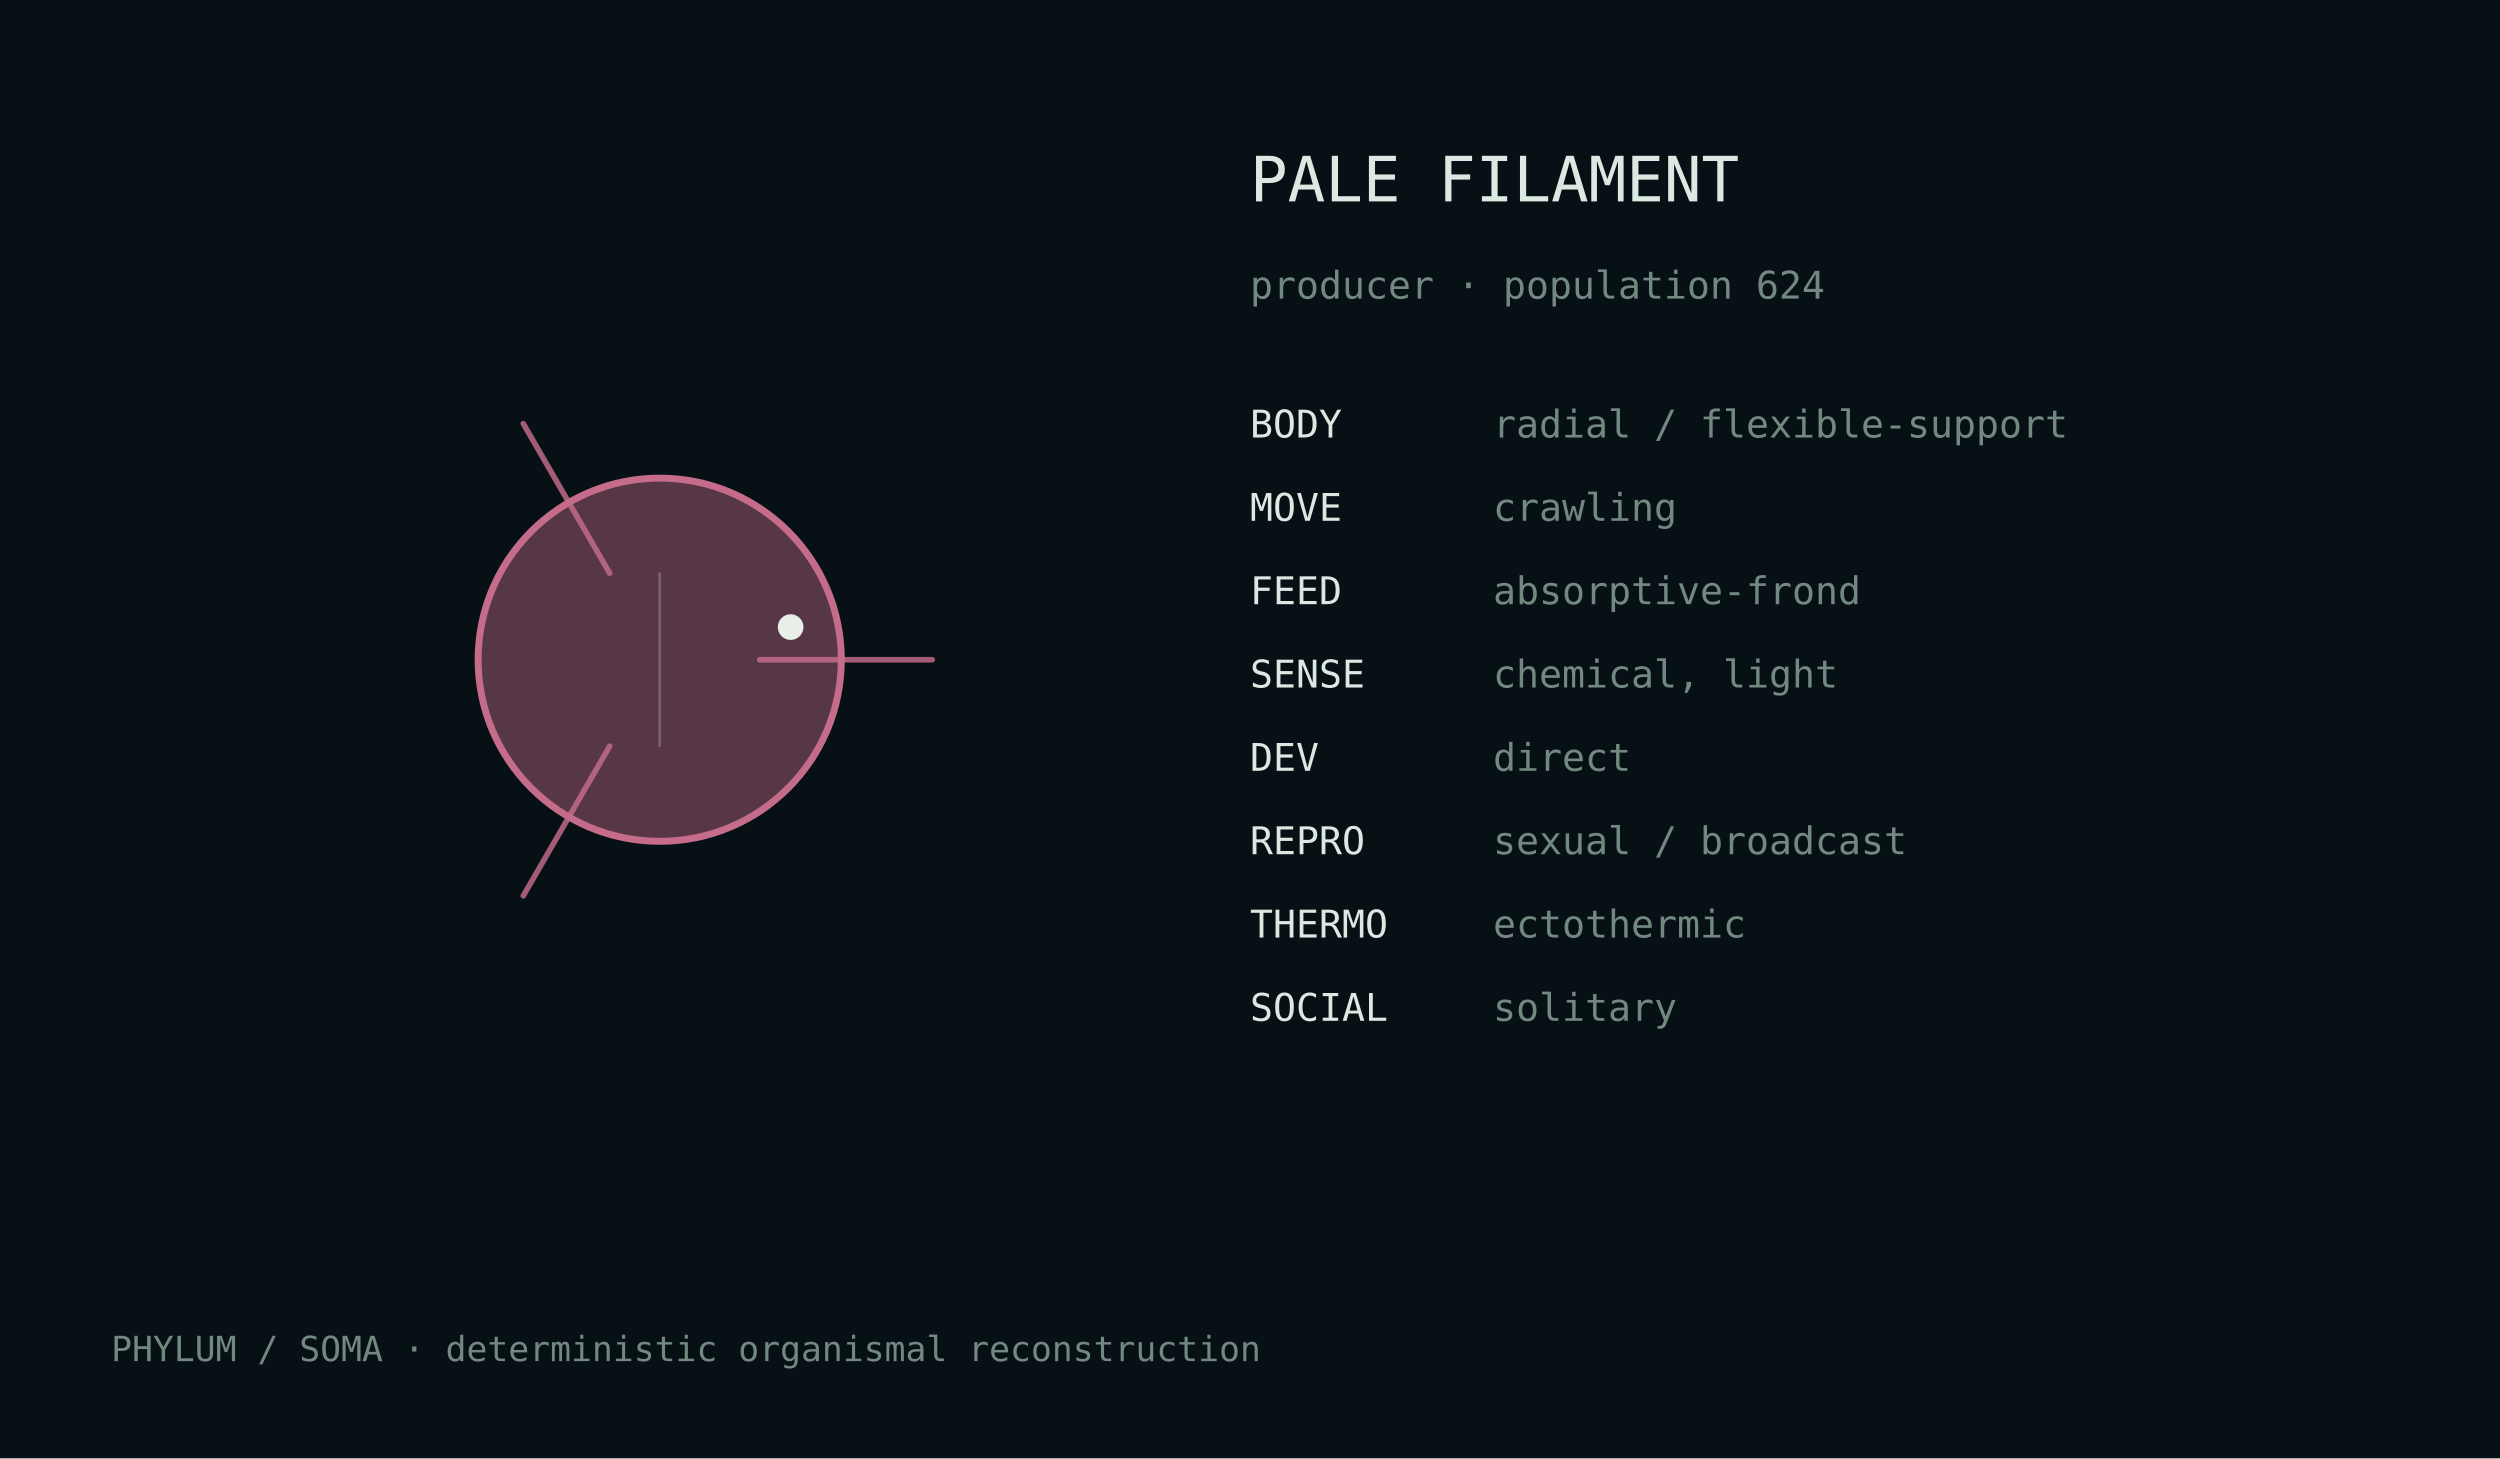
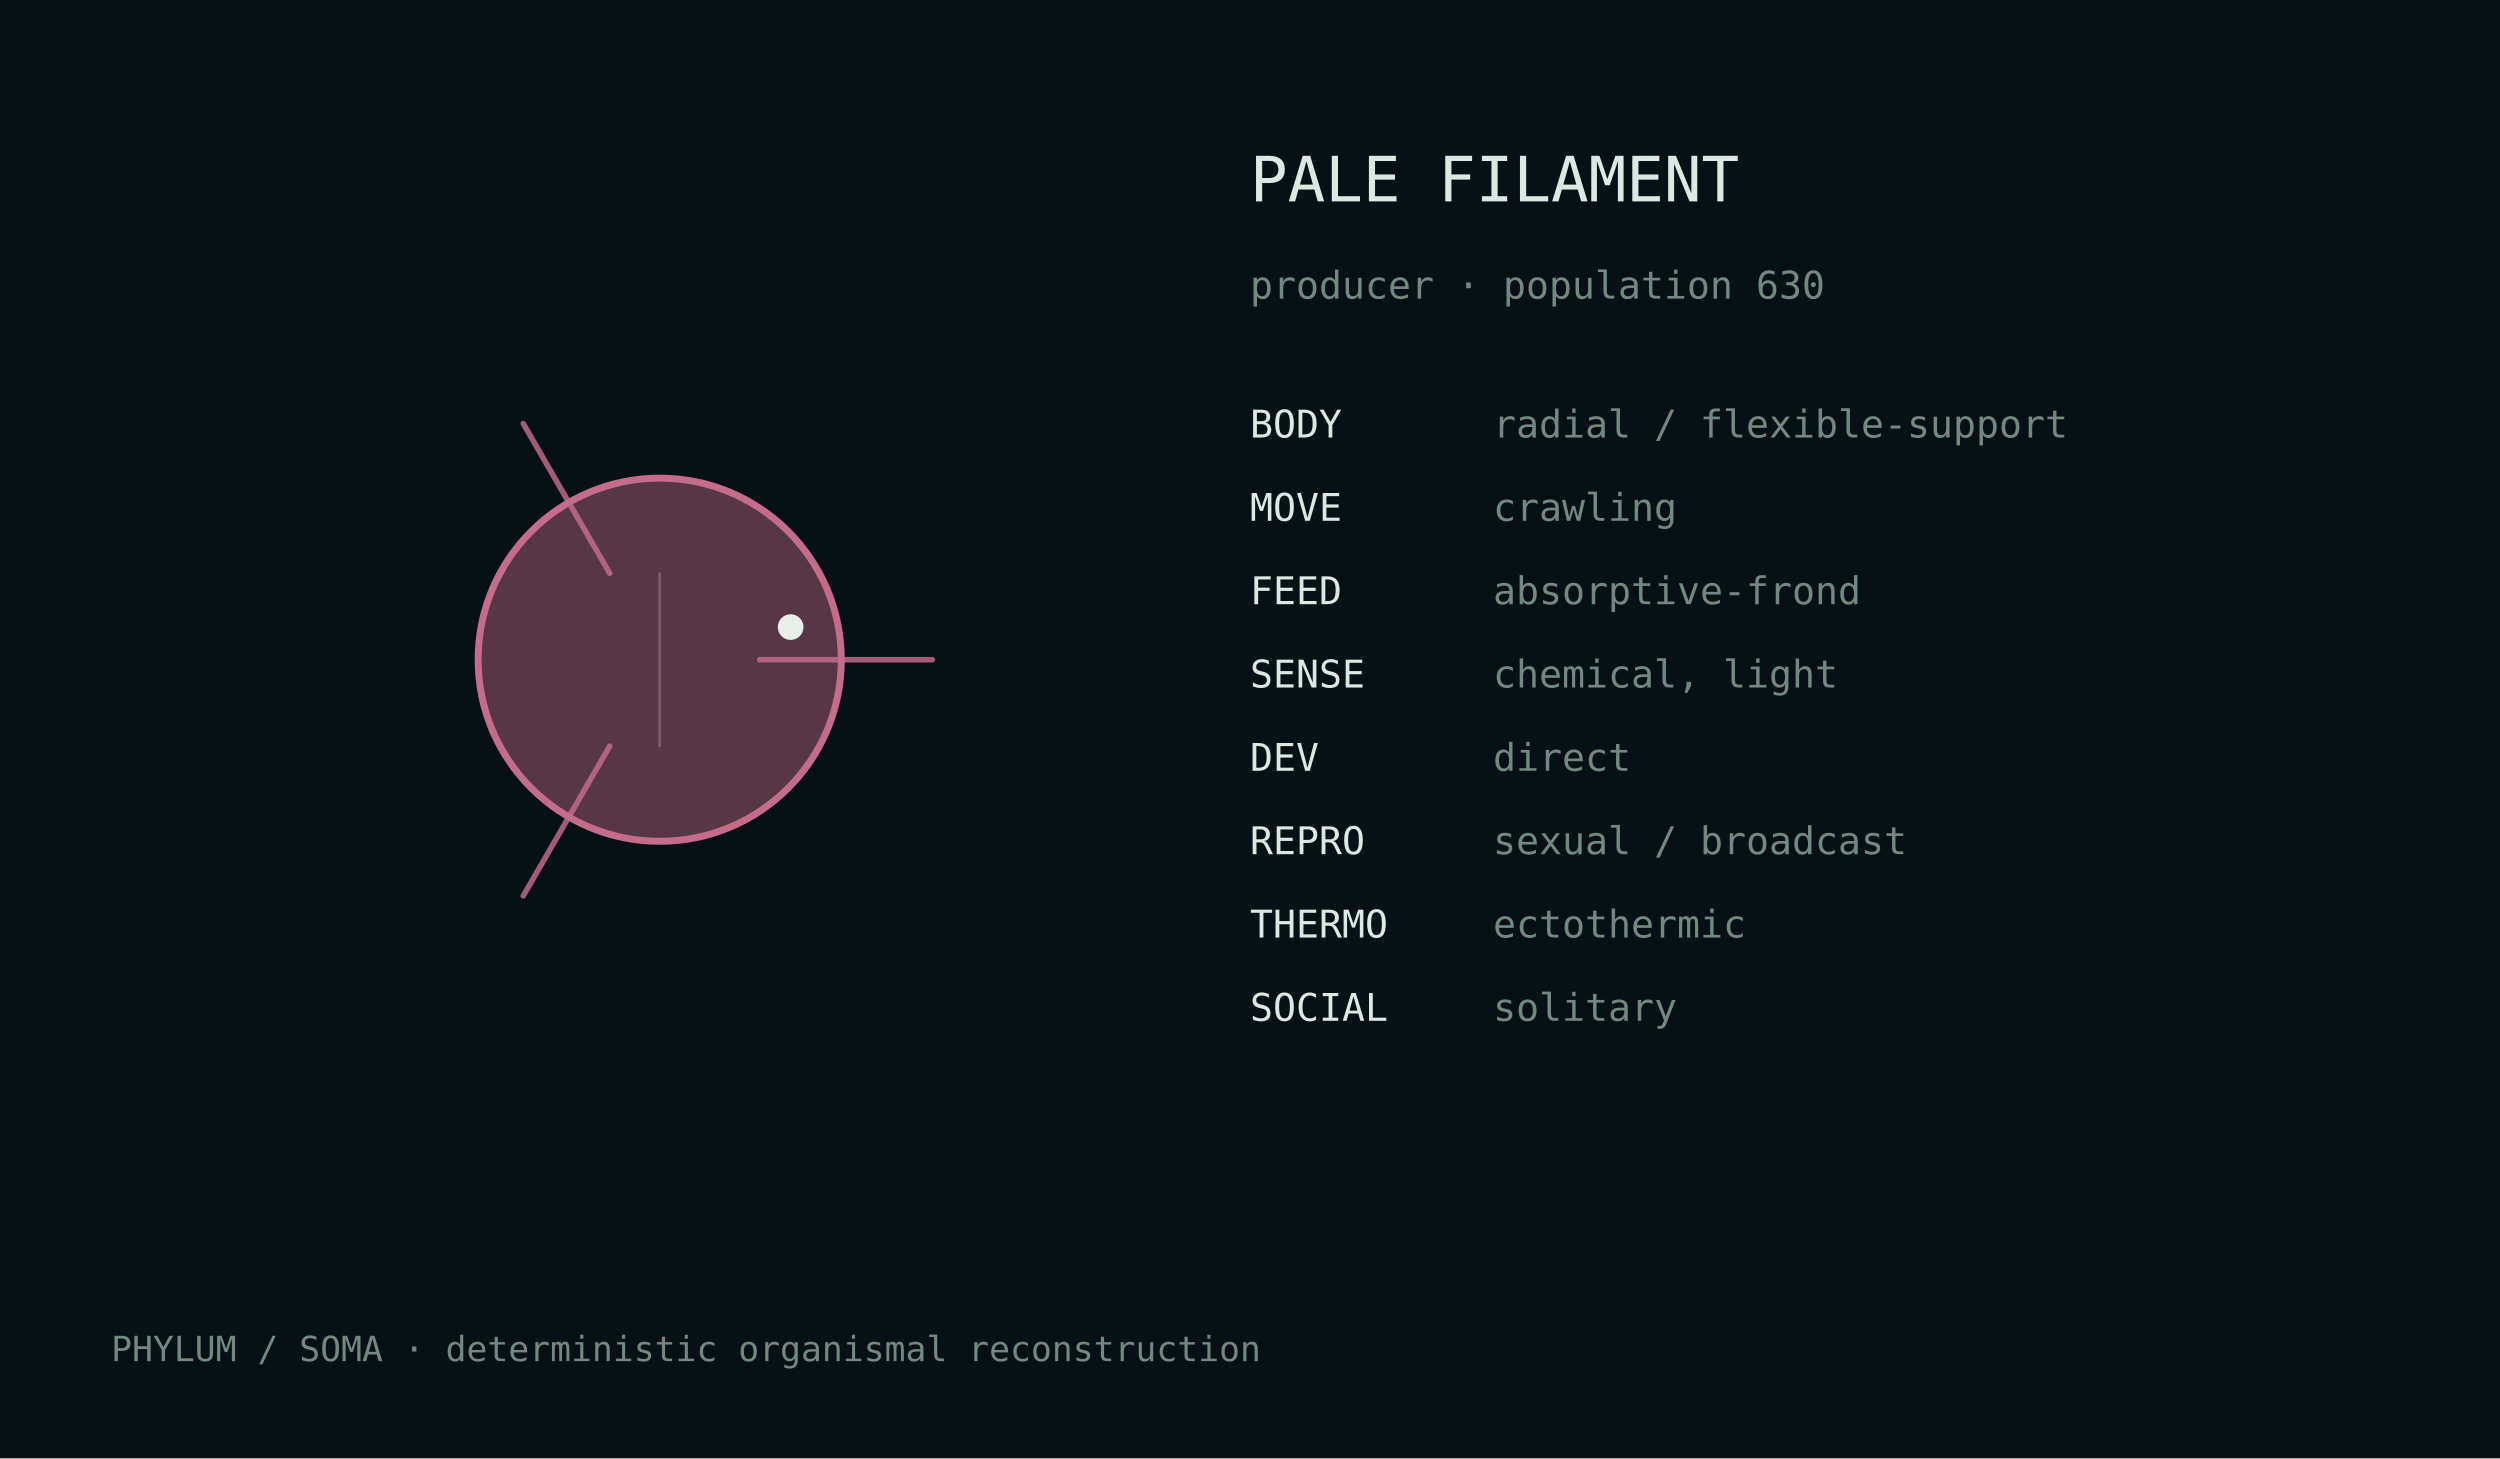
<svg xmlns="http://www.w3.org/2000/svg" width="720" height="420" viewBox="0 0 720 420">
  <rect width="100%" height="100%" fill="#071014" />
  <style>text{font-family:ui-monospace,monospace;fill:#dce8e2}.m{fill:#728880}</style>
  <g transform="translate(190.0,190.0)">
    <circle cx="0" cy="0" r="52.3" fill="#c56c8b" fill-opacity=".42" stroke="#c56c8b" stroke-width="2" />
    <path d="M28.8,0.0 Q61.2,0.0 78.5,0.0" fill="none" stroke="#c56c8b" stroke-width="1.6" stroke-linecap="round" opacity=".82" />
    <path d="M-14.4,24.9 Q-30.6,53.0 -39.3,68.0" fill="none" stroke="#c56c8b" stroke-width="1.6" stroke-linecap="round" opacity=".82" />
    <path d="M-14.4,-24.9 Q-30.6,-53.0 -39.3,-68.0" fill="none" stroke="#c56c8b" stroke-width="1.6" stroke-linecap="round" opacity=".82" />
    <line x1="0.0" y1="-25.1" x2="0.0" y2="25.1" stroke="#d9e4df" stroke-opacity=".25" stroke-width=".8" />
    <circle cx="37.7" cy="-9.4" r="3.7" fill="#e8efe9" />
  </g>
  <text x="360" y="58" font-size="18">PALE FILAMENT</text>
-   <text x="360" y="86" font-size="11" class="m">producer · population 624</text>
+   <text x="360" y="86" font-size="11" class="m">producer · population 630</text>
  <text x="360" y="126" font-size="11">BODY</text>
  <text x="430" y="126" font-size="11" class="m">radial / flexible-support</text>
  <text x="360" y="150" font-size="11">MOVE</text>
  <text x="430" y="150" font-size="11" class="m">crawling</text>
  <text x="360" y="174" font-size="11">FEED</text>
  <text x="430" y="174" font-size="11" class="m">absorptive-frond</text>
  <text x="360" y="198" font-size="11">SENSE</text>
  <text x="430" y="198" font-size="11" class="m">chemical, light</text>
  <text x="360" y="222" font-size="11">DEV</text>
  <text x="430" y="222" font-size="11" class="m">direct</text>
  <text x="360" y="246" font-size="11">REPRO</text>
  <text x="430" y="246" font-size="11" class="m">sexual / broadcast</text>
  <text x="360" y="270" font-size="11">THERMO</text>
  <text x="430" y="270" font-size="11" class="m">ectothermic</text>
  <text x="360" y="294" font-size="11">SOCIAL</text>
  <text x="430" y="294" font-size="11" class="m">solitary</text>
  <text x="32" y="392" font-size="10" class="m">PHYLUM / SOMA · deterministic organismal reconstruction</text>
</svg>
